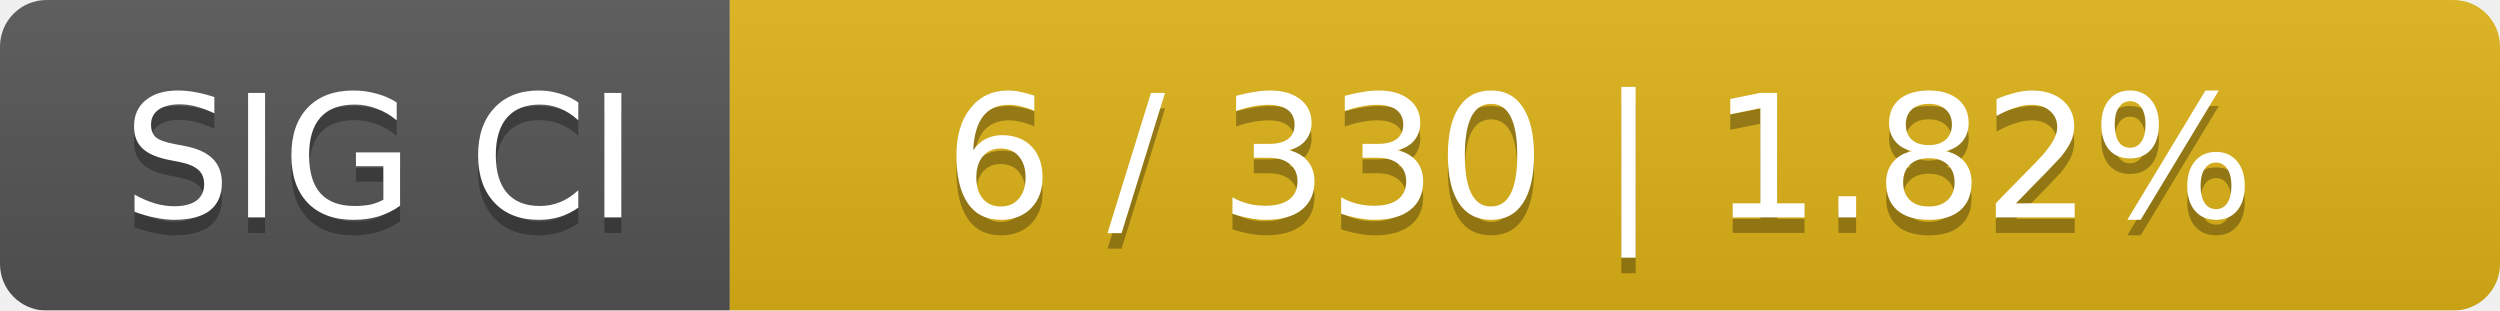
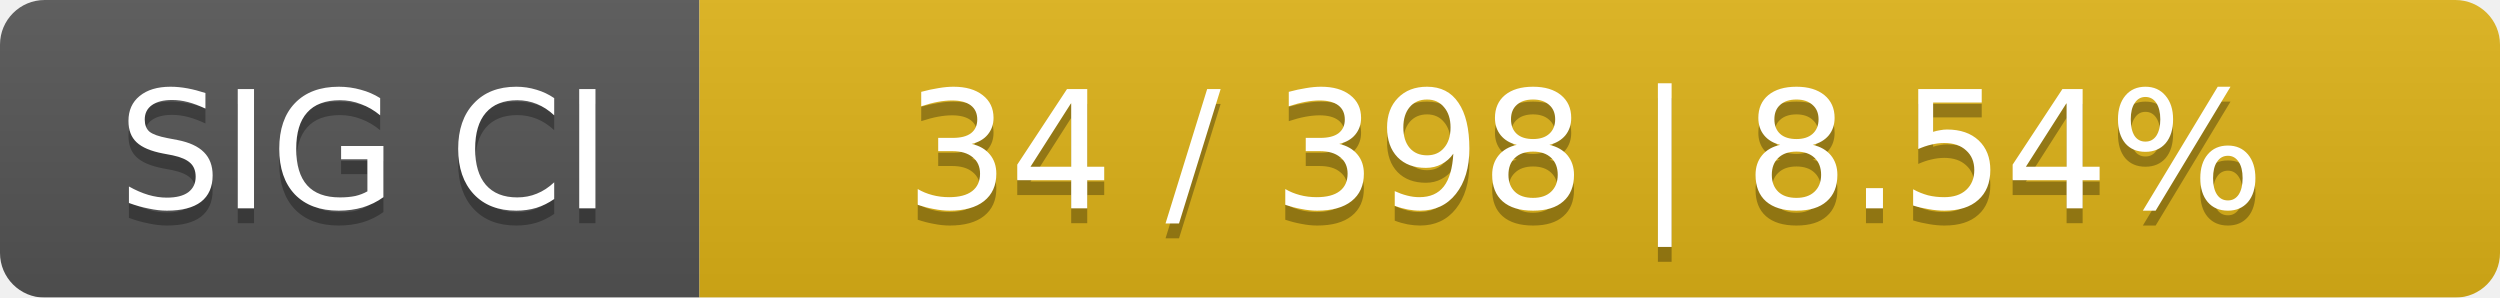
- <svg xmlns="http://www.w3.org/2000/svg" width="161" height="20">
+ <svg xmlns="http://www.w3.org/2000/svg" width="168" height="20">
  <linearGradient id="smooth" x2="0" y2="100%">
    <stop offset="0" stop-color="#bbb" stop-opacity=".1" />
    <stop offset="1" stop-opacity=".1" />
  </linearGradient>
  <mask id="round">
-     <rect width="161" height="20" rx="3" fill="#fff" />
+     <rect width="168" height="20" rx="3" fill="#fff" />
  </mask>
  <g mask="url(#round)">
    <rect width="47" height="20" fill="#555" />
-     <rect x="47" width="114" height="20" fill="#dfb317" />
-     <rect width="161" height="20" fill="url(#smooth)" />
+     <rect x="47" width="121" height="20" fill="#dfb317" />
+     <rect width="168" height="20" fill="url(#smooth)" />
  </g>
  <g fill="#fff" text-anchor="middle" font-family="DejaVu Sans,Verdana,Geneva,sans-serif" font-size="11">
    <text x="24.5" y="15" fill="#010101" fill-opacity=".3">SIG CI</text>
    <text x="24.5" y="14">SIG CI</text>
-     <text x="103" y="15" fill="#010101" fill-opacity=".3">6 / 330    |    1.82%</text>
-     <text x="103" y="14">6 / 330    |    1.82%</text>
+     <text x="106.5" y="15" fill="#010101" fill-opacity=".3">34 / 398    |    8.54%</text>
+     <text x="106.5" y="14">34 / 398    |    8.54%</text>
  </g>
</svg>
